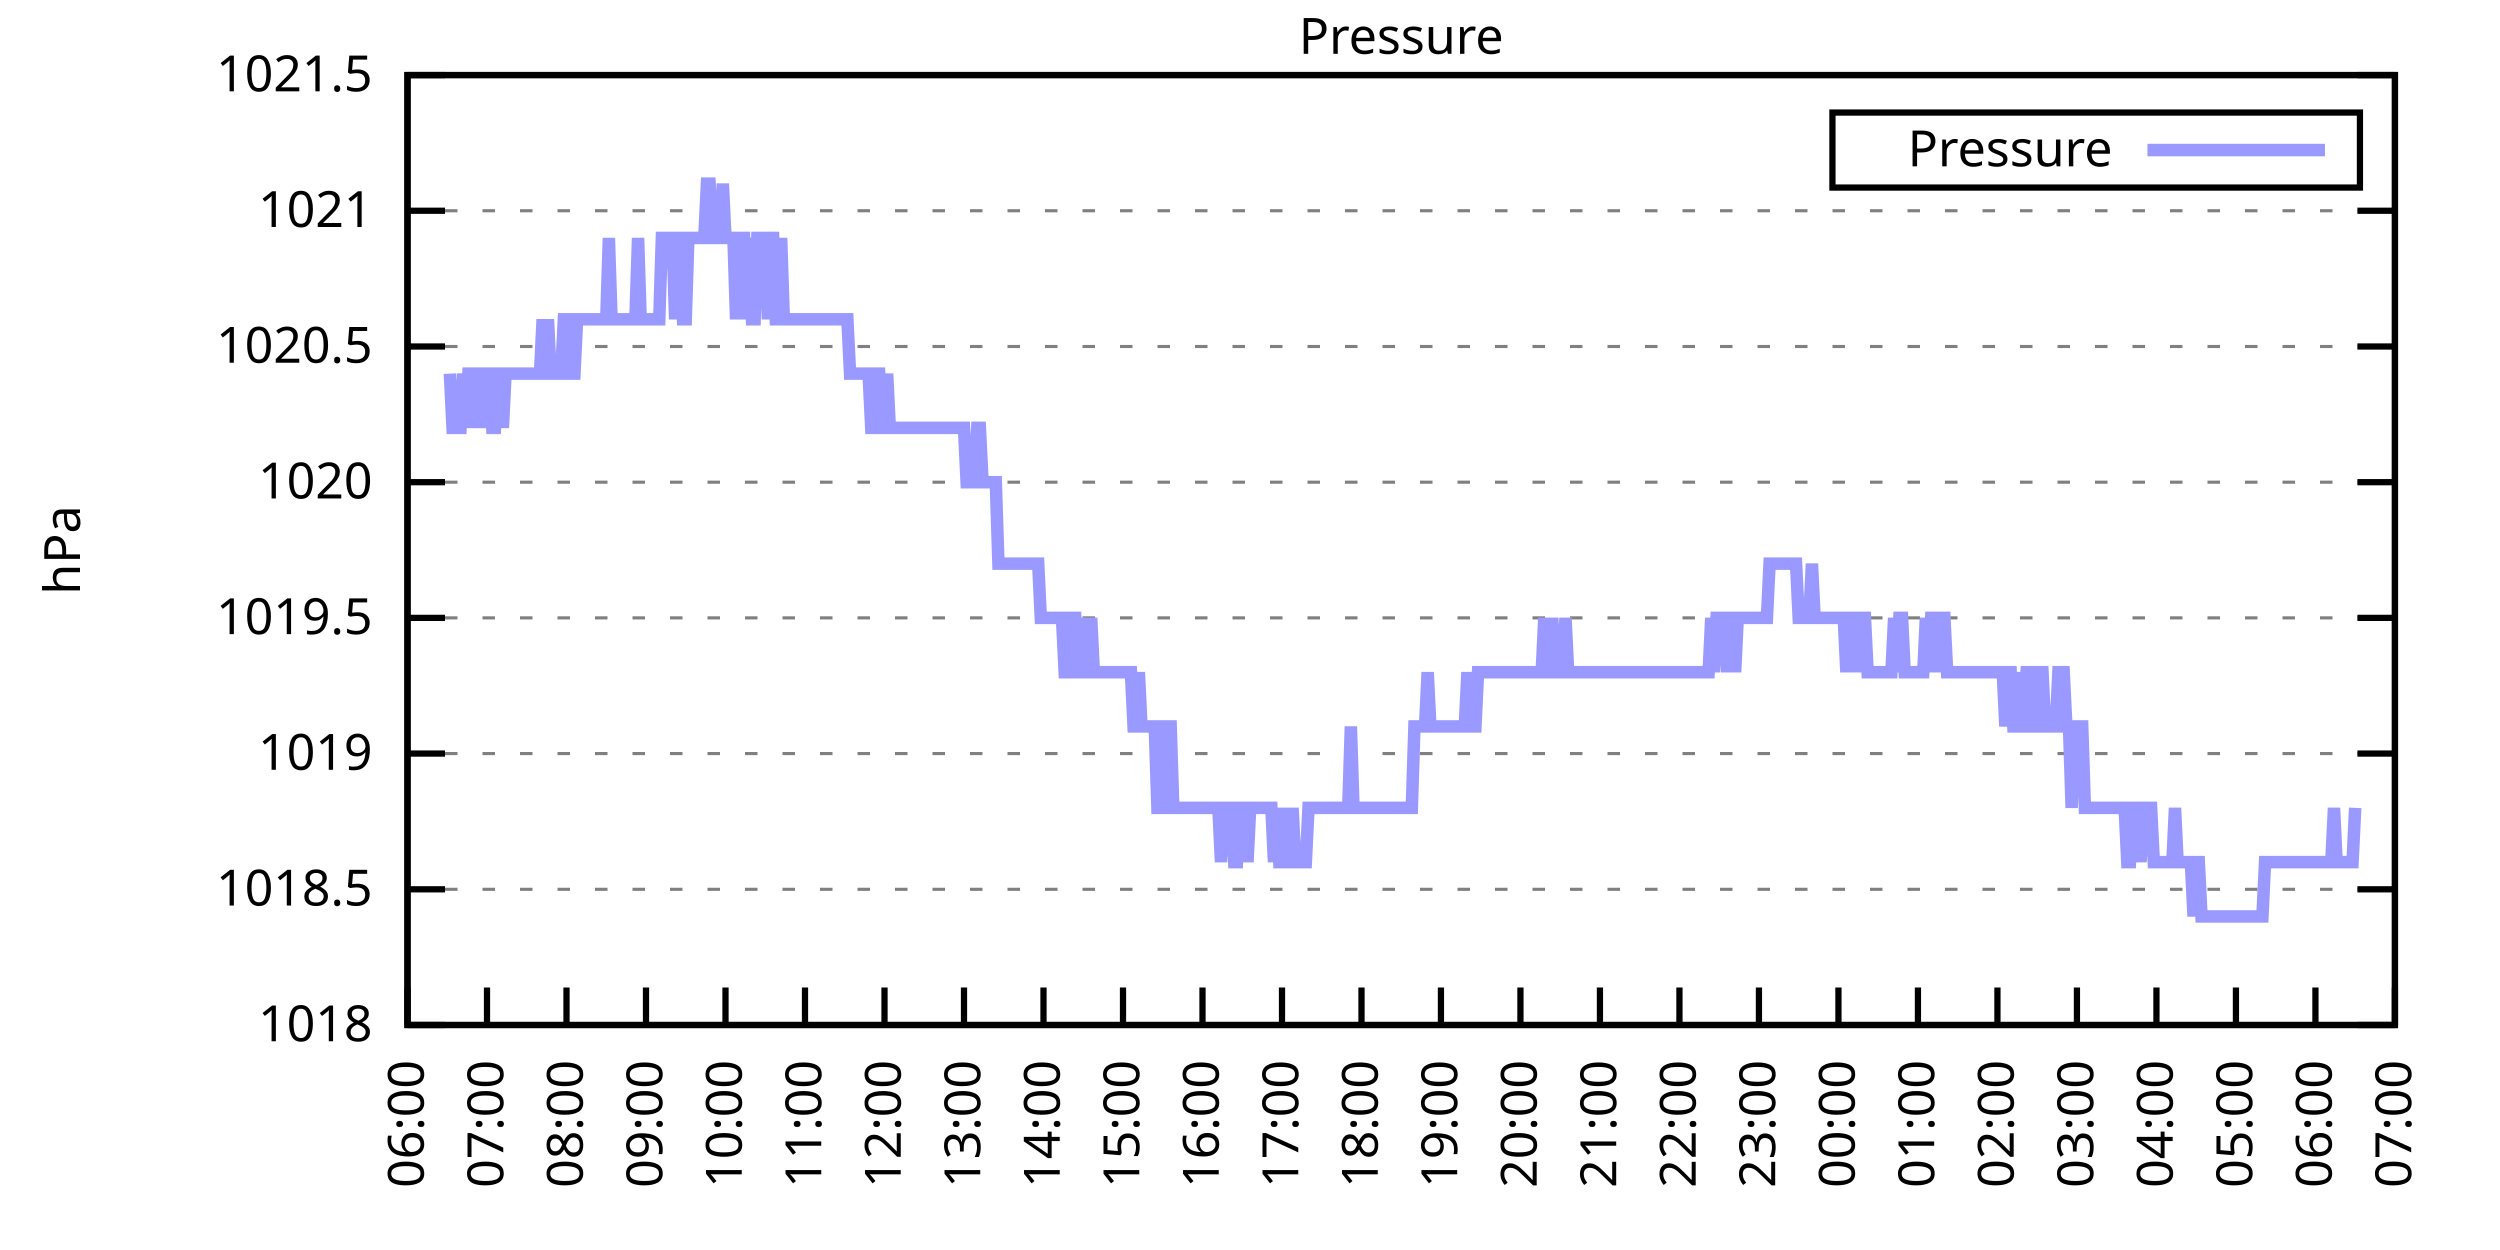
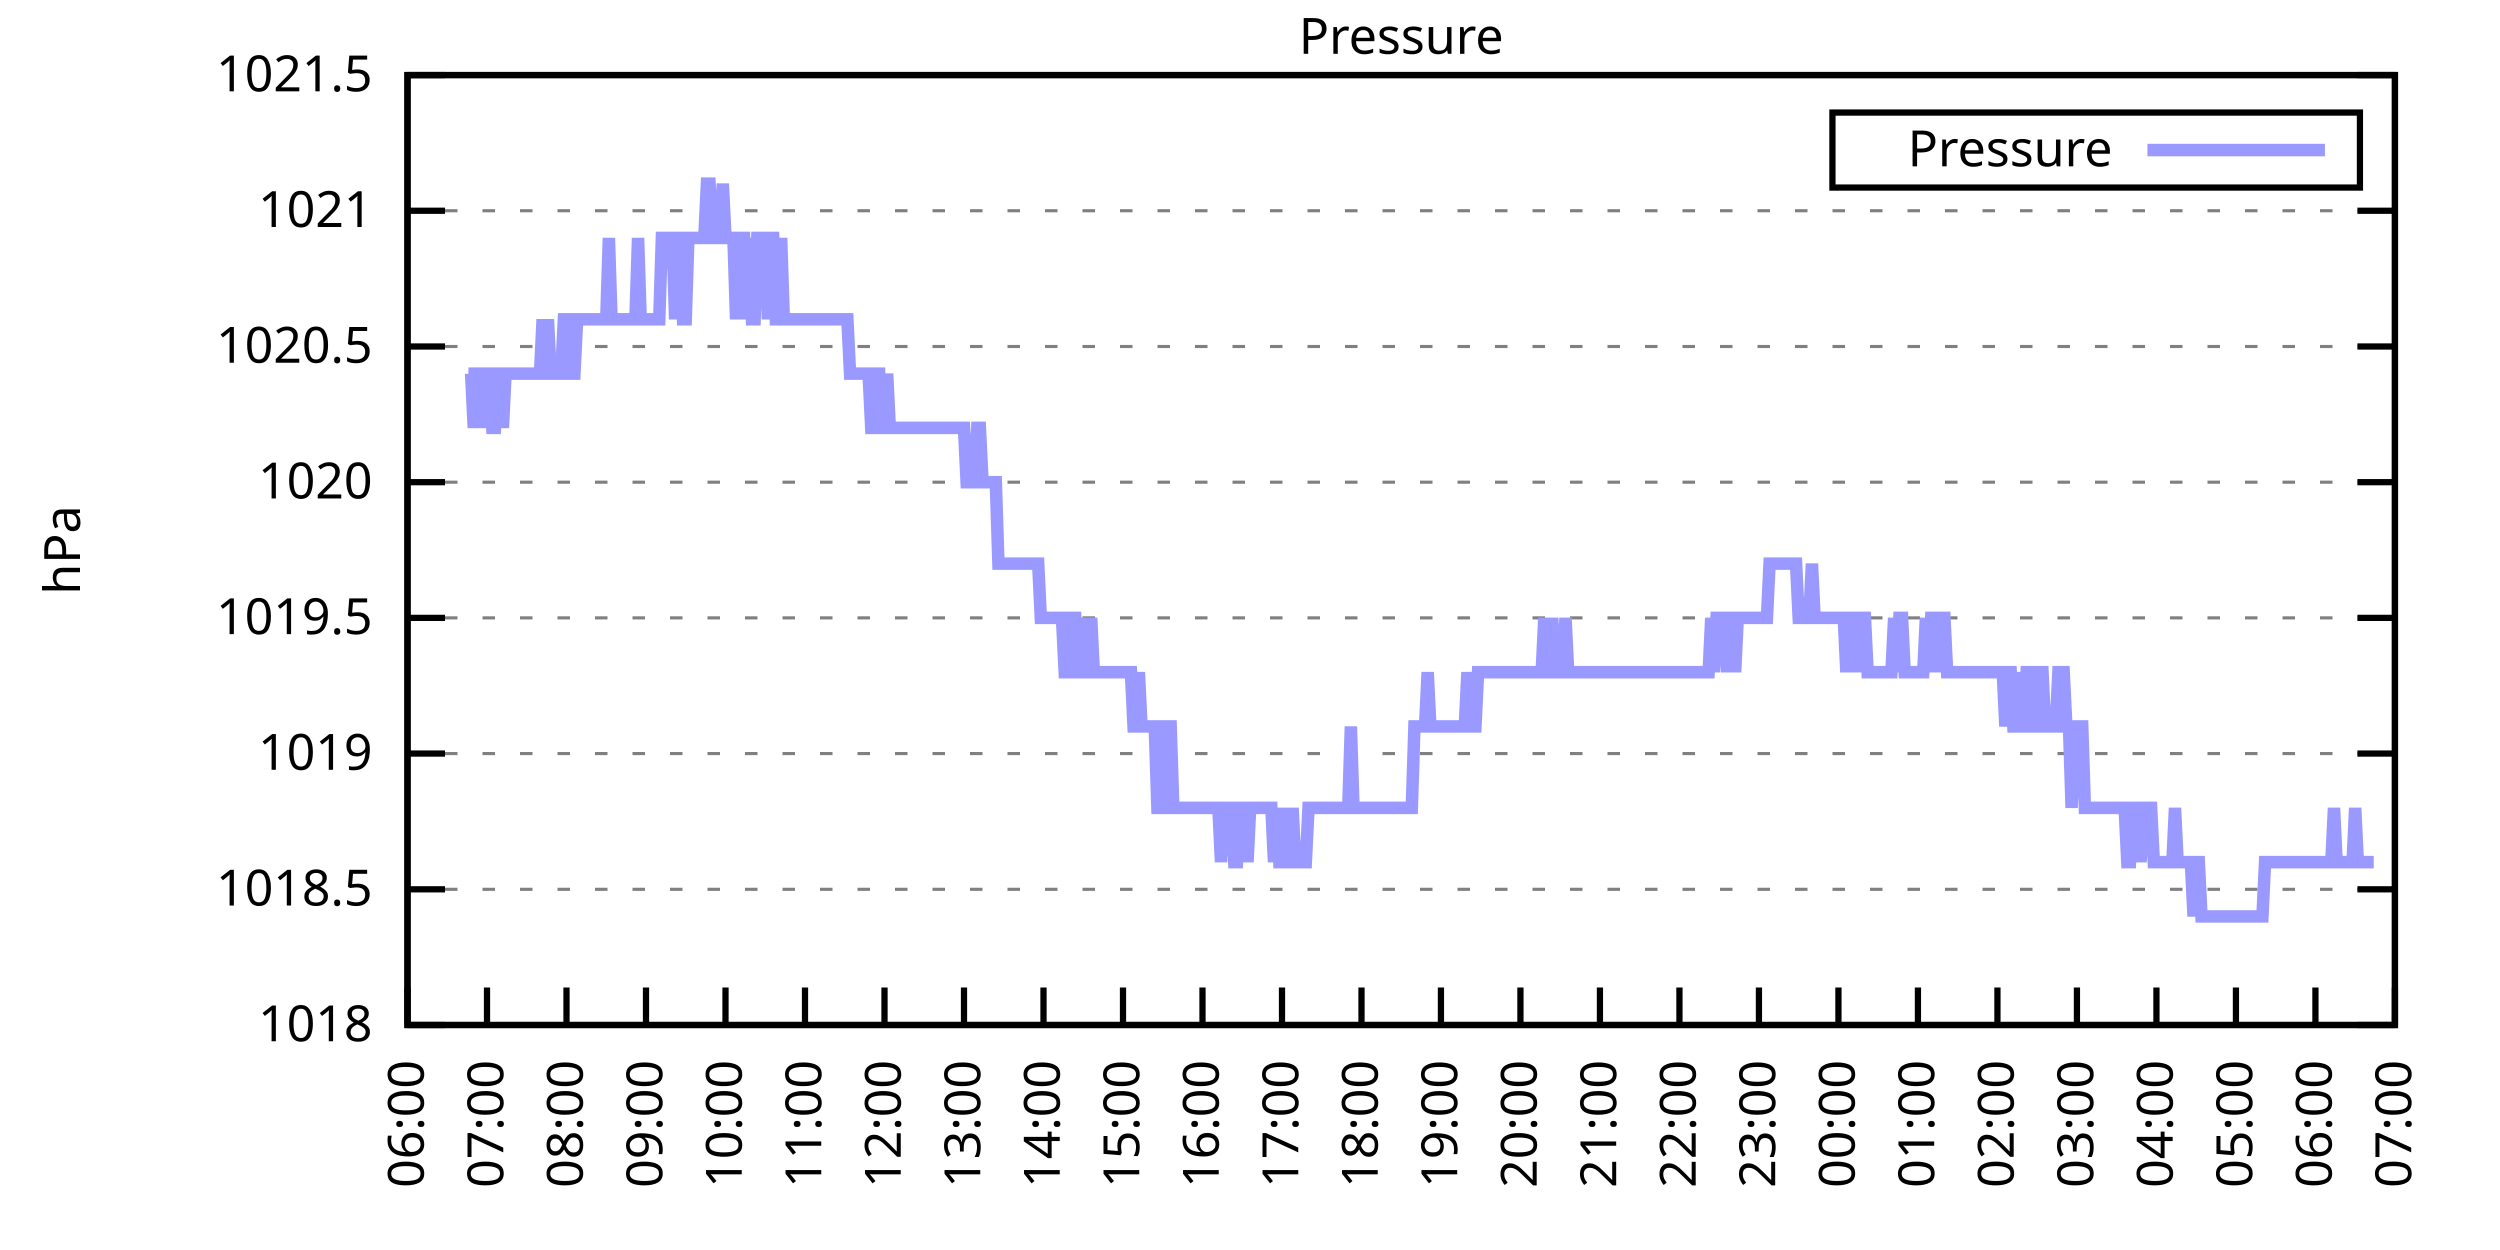
<svg xmlns="http://www.w3.org/2000/svg" xmlns:xlink="http://www.w3.org/1999/xlink" width="400" height="200" viewBox="0 0 400 200">
  <g id="gnuplot_canvas">
    <rect x="0" y="0" width="400" height="200" fill="none" />
    <defs>
      <circle id="gpDot" r="0.5" stroke-width="0.5" stroke="currentColor" />
      <path id="gpPt0" stroke-width="0.333" stroke="currentColor" d="M-1,0 h2 M0,-1 v2" />
      <path id="gpPt1" stroke-width="0.333" stroke="currentColor" d="M-1,-1 L1,1 M1,-1 L-1,1" />
      <path id="gpPt2" stroke-width="0.333" stroke="currentColor" d="M-1,0 L1,0 M0,-1 L0,1 M-1,-1 L1,1 M-1,1 L1,-1" />
      <rect id="gpPt3" stroke-width="0.333" stroke="currentColor" x="-1" y="-1" width="2" height="2" />
      <rect id="gpPt4" stroke-width="0.333" stroke="currentColor" fill="currentColor" x="-1" y="-1" width="2" height="2" />
      <circle id="gpPt5" stroke-width="0.333" stroke="currentColor" cx="0" cy="0" r="1" />
      <use xlink:href="#gpPt5" id="gpPt6" fill="currentColor" stroke="none" />
      <path id="gpPt7" stroke-width="0.333" stroke="currentColor" d="M0,-1.33 L-1.33,0.67 L1.33,0.67 z" />
      <use xlink:href="#gpPt7" id="gpPt8" fill="currentColor" stroke="none" />
      <use xlink:href="#gpPt7" id="gpPt9" stroke="currentColor" transform="rotate(180)" />
      <use xlink:href="#gpPt9" id="gpPt10" fill="currentColor" stroke="none" />
      <use xlink:href="#gpPt3" id="gpPt11" stroke="currentColor" transform="rotate(45)" />
      <use xlink:href="#gpPt11" id="gpPt12" fill="currentColor" stroke="none" />
      <path id="gpPt13" stroke-width="0.333" stroke="currentColor" d="M0,1.330 L1.265,0.411 L0.782,-1.067 L-0.782,-1.076 L-1.265,0.411 z" />
      <use xlink:href="#gpPt13" id="gpPt14" fill="currentColor" stroke="none" />
      <filter id="textbox" filterUnits="objectBoundingBox" x="0" y="0" height="1" width="1">
        <feFlood flood-color="white" flood-opacity="1" result="bgnd" />
        <feComposite in="SourceGraphic" in2="bgnd" operator="atop" />
      </filter>
      <filter id="greybox" filterUnits="objectBoundingBox" x="0" y="0" height="1" width="1">
        <feFlood flood-color="lightgrey" flood-opacity="1" result="grey" />
        <feComposite in="SourceGraphic" in2="grey" operator="atop" />
      </filter>
    </defs>
    <g fill="none" color="white" stroke="currentColor" stroke-width="1.00" stroke-linecap="butt" stroke-linejoin="miter">
</g>
    <g fill="none" color="black" stroke="currentColor" stroke-width="1.00" stroke-linecap="butt" stroke-linejoin="miter">
      <g stroke="none" shape-rendering="crispEdges">
        <polygon fill="rgb(255, 255, 255)" points="65.20,164.00 383.18,164.00 383.18,12.02 65.20,12.02 " />
      </g>
    </g>
    <g fill="none" color="black" stroke="currentColor" stroke-width="1.00" stroke-linecap="butt" stroke-linejoin="miter">
</g>
    <g fill="none" color="black" stroke="black" stroke-width="0.50" stroke-linecap="butt" stroke-linejoin="miter">
</g>
    <g fill="none" color="gray" stroke="currentColor" stroke-width="0.50" stroke-linecap="butt" stroke-linejoin="miter">
      <path stroke="gray" stroke-dasharray="2,4" class="gridline" d="M65.20,164.00 L383.19,164.00  " />
    </g>
    <g fill="none" color="gray" stroke="gray" stroke-width="1.00" stroke-linecap="butt" stroke-linejoin="miter">
</g>
    <g fill="none" color="black" stroke="currentColor" stroke-width="1.00" stroke-linecap="butt" stroke-linejoin="miter">
      <path stroke="black" d="M65.20,164.00 L71.20,164.00 M383.19,164.00 L377.19,164.00  " />
      <g transform="translate(59.60,166.60)" stroke="none" fill="black" font-family="Sans" font-size="8.00" text-anchor="end">
        <text>
          <tspan font-family="Sans"> 1018</tspan>
        </text>
      </g>
    </g>
    <g fill="none" color="black" stroke="currentColor" stroke-width="1.00" stroke-linecap="butt" stroke-linejoin="miter">
</g>
    <g fill="none" color="black" stroke="black" stroke-width="0.50" stroke-linecap="butt" stroke-linejoin="miter">
</g>
    <g fill="none" color="gray" stroke="currentColor" stroke-width="0.50" stroke-linecap="butt" stroke-linejoin="miter">
      <path stroke="gray" stroke-dasharray="2,4" class="gridline" d="M65.20,142.29 L383.19,142.29  " />
    </g>
    <g fill="none" color="gray" stroke="gray" stroke-width="1.00" stroke-linecap="butt" stroke-linejoin="miter">
</g>
    <g fill="none" color="black" stroke="currentColor" stroke-width="1.00" stroke-linecap="butt" stroke-linejoin="miter">
      <path stroke="black" d="M65.20,142.29 L71.20,142.29 M383.19,142.29 L377.19,142.29  " />
      <g transform="translate(59.60,144.89)" stroke="none" fill="black" font-family="Sans" font-size="8.00" text-anchor="end">
        <text>
          <tspan font-family="Sans"> 1018.5</tspan>
        </text>
      </g>
    </g>
    <g fill="none" color="black" stroke="currentColor" stroke-width="1.00" stroke-linecap="butt" stroke-linejoin="miter">
</g>
    <g fill="none" color="black" stroke="black" stroke-width="0.50" stroke-linecap="butt" stroke-linejoin="miter">
</g>
    <g fill="none" color="gray" stroke="currentColor" stroke-width="0.50" stroke-linecap="butt" stroke-linejoin="miter">
      <path stroke="gray" stroke-dasharray="2,4" class="gridline" d="M65.20,120.57 L383.19,120.57  " />
    </g>
    <g fill="none" color="gray" stroke="gray" stroke-width="1.00" stroke-linecap="butt" stroke-linejoin="miter">
</g>
    <g fill="none" color="black" stroke="currentColor" stroke-width="1.00" stroke-linecap="butt" stroke-linejoin="miter">
      <path stroke="black" d="M65.20,120.57 L71.20,120.57 M383.19,120.57 L377.19,120.57  " />
      <g transform="translate(59.60,123.17)" stroke="none" fill="black" font-family="Sans" font-size="8.00" text-anchor="end">
        <text>
          <tspan font-family="Sans"> 1019</tspan>
        </text>
      </g>
    </g>
    <g fill="none" color="black" stroke="currentColor" stroke-width="1.00" stroke-linecap="butt" stroke-linejoin="miter">
</g>
    <g fill="none" color="black" stroke="black" stroke-width="0.50" stroke-linecap="butt" stroke-linejoin="miter">
</g>
    <g fill="none" color="gray" stroke="currentColor" stroke-width="0.50" stroke-linecap="butt" stroke-linejoin="miter">
      <path stroke="gray" stroke-dasharray="2,4" class="gridline" d="M65.20,98.86 L383.19,98.86  " />
    </g>
    <g fill="none" color="gray" stroke="gray" stroke-width="1.00" stroke-linecap="butt" stroke-linejoin="miter">
</g>
    <g fill="none" color="black" stroke="currentColor" stroke-width="1.00" stroke-linecap="butt" stroke-linejoin="miter">
      <path stroke="black" d="M65.20,98.86 L71.20,98.86 M383.19,98.86 L377.19,98.86  " />
      <g transform="translate(59.60,101.46)" stroke="none" fill="black" font-family="Sans" font-size="8.00" text-anchor="end">
        <text>
          <tspan font-family="Sans"> 1019.5</tspan>
        </text>
      </g>
    </g>
    <g fill="none" color="black" stroke="currentColor" stroke-width="1.00" stroke-linecap="butt" stroke-linejoin="miter">
</g>
    <g fill="none" color="black" stroke="black" stroke-width="0.50" stroke-linecap="butt" stroke-linejoin="miter">
</g>
    <g fill="none" color="gray" stroke="currentColor" stroke-width="0.50" stroke-linecap="butt" stroke-linejoin="miter">
      <path stroke="gray" stroke-dasharray="2,4" class="gridline" d="M65.20,77.15 L383.19,77.15  " />
    </g>
    <g fill="none" color="gray" stroke="gray" stroke-width="1.00" stroke-linecap="butt" stroke-linejoin="miter">
</g>
    <g fill="none" color="black" stroke="currentColor" stroke-width="1.00" stroke-linecap="butt" stroke-linejoin="miter">
      <path stroke="black" d="M65.20,77.15 L71.20,77.15 M383.19,77.15 L377.19,77.15  " />
      <g transform="translate(59.60,79.75)" stroke="none" fill="black" font-family="Sans" font-size="8.00" text-anchor="end">
        <text>
          <tspan font-family="Sans"> 1020</tspan>
        </text>
      </g>
    </g>
    <g fill="none" color="black" stroke="currentColor" stroke-width="1.00" stroke-linecap="butt" stroke-linejoin="miter">
</g>
    <g fill="none" color="black" stroke="black" stroke-width="0.50" stroke-linecap="butt" stroke-linejoin="miter">
</g>
    <g fill="none" color="gray" stroke="currentColor" stroke-width="0.50" stroke-linecap="butt" stroke-linejoin="miter">
      <path stroke="gray" stroke-dasharray="2,4" class="gridline" d="M65.20,55.44 L383.19,55.44  " />
    </g>
    <g fill="none" color="gray" stroke="gray" stroke-width="1.00" stroke-linecap="butt" stroke-linejoin="miter">
</g>
    <g fill="none" color="black" stroke="currentColor" stroke-width="1.00" stroke-linecap="butt" stroke-linejoin="miter">
      <path stroke="black" d="M65.20,55.44 L71.20,55.44 M383.19,55.44 L377.19,55.44  " />
      <g transform="translate(59.60,58.04)" stroke="none" fill="black" font-family="Sans" font-size="8.00" text-anchor="end">
        <text>
          <tspan font-family="Sans"> 1020.5</tspan>
        </text>
      </g>
    </g>
    <g fill="none" color="black" stroke="currentColor" stroke-width="1.00" stroke-linecap="butt" stroke-linejoin="miter">
</g>
    <g fill="none" color="black" stroke="black" stroke-width="0.50" stroke-linecap="butt" stroke-linejoin="miter">
</g>
    <g fill="none" color="gray" stroke="currentColor" stroke-width="0.50" stroke-linecap="butt" stroke-linejoin="miter">
      <path stroke="gray" stroke-dasharray="2,4" class="gridline" d="M65.20,33.72 L383.19,33.72  " />
    </g>
    <g fill="none" color="gray" stroke="gray" stroke-width="1.00" stroke-linecap="butt" stroke-linejoin="miter">
</g>
    <g fill="none" color="black" stroke="currentColor" stroke-width="1.00" stroke-linecap="butt" stroke-linejoin="miter">
      <path stroke="black" d="M65.20,33.72 L71.20,33.72 M383.19,33.72 L377.19,33.72  " />
      <g transform="translate(59.60,36.32)" stroke="none" fill="black" font-family="Sans" font-size="8.00" text-anchor="end">
        <text>
          <tspan font-family="Sans"> 1021</tspan>
        </text>
      </g>
    </g>
    <g fill="none" color="black" stroke="currentColor" stroke-width="1.00" stroke-linecap="butt" stroke-linejoin="miter">
</g>
    <g fill="none" color="black" stroke="black" stroke-width="0.50" stroke-linecap="butt" stroke-linejoin="miter">
</g>
    <g fill="none" color="gray" stroke="currentColor" stroke-width="0.50" stroke-linecap="butt" stroke-linejoin="miter">
      <path stroke="gray" stroke-dasharray="2,4" class="gridline" d="M65.20,12.01 L383.19,12.01  " />
    </g>
    <g fill="none" color="gray" stroke="gray" stroke-width="1.00" stroke-linecap="butt" stroke-linejoin="miter">
</g>
    <g fill="none" color="black" stroke="currentColor" stroke-width="1.00" stroke-linecap="butt" stroke-linejoin="miter">
      <path stroke="black" d="M65.20,12.01 L71.20,12.01 M383.19,12.01 L377.19,12.01  " />
      <g transform="translate(59.60,14.61)" stroke="none" fill="black" font-family="Sans" font-size="8.00" text-anchor="end">
        <text>
          <tspan font-family="Sans"> 1021.5</tspan>
        </text>
      </g>
    </g>
    <g fill="none" color="black" stroke="currentColor" stroke-width="1.00" stroke-linecap="butt" stroke-linejoin="miter">
      <path stroke="black" d="M65.20,164.00 L65.20,158.00  " />
      <g transform="translate(67.80,169.60) rotate(270.00)" stroke="none" fill="black" font-family="Sans" font-size="8.00" text-anchor="end">
        <text>
          <tspan font-family="Sans">06:00</tspan>
        </text>
      </g>
    </g>
    <g fill="none" color="black" stroke="currentColor" stroke-width="1.00" stroke-linecap="butt" stroke-linejoin="miter">
      <path stroke="black" d="M77.92,164.00 L77.92,158.00  " />
      <g transform="translate(80.52,169.60) rotate(270.00)" stroke="none" fill="black" font-family="Sans" font-size="8.00" text-anchor="end">
        <text>
          <tspan font-family="Sans">07:00</tspan>
        </text>
      </g>
    </g>
    <g fill="none" color="black" stroke="currentColor" stroke-width="1.00" stroke-linecap="butt" stroke-linejoin="miter">
      <path stroke="black" d="M90.64,164.00 L90.64,158.00  " />
      <g transform="translate(93.24,169.60) rotate(270.00)" stroke="none" fill="black" font-family="Sans" font-size="8.00" text-anchor="end">
        <text>
          <tspan font-family="Sans">08:00</tspan>
        </text>
      </g>
    </g>
    <g fill="none" color="black" stroke="currentColor" stroke-width="1.00" stroke-linecap="butt" stroke-linejoin="miter">
      <path stroke="black" d="M103.36,164.00 L103.36,158.00  " />
      <g transform="translate(105.96,169.60) rotate(270.00)" stroke="none" fill="black" font-family="Sans" font-size="8.00" text-anchor="end">
        <text>
          <tspan font-family="Sans">09:00</tspan>
        </text>
      </g>
    </g>
    <g fill="none" color="black" stroke="currentColor" stroke-width="1.00" stroke-linecap="butt" stroke-linejoin="miter">
      <path stroke="black" d="M116.08,164.00 L116.08,158.00  " />
      <g transform="translate(118.68,169.60) rotate(270.00)" stroke="none" fill="black" font-family="Sans" font-size="8.00" text-anchor="end">
        <text>
          <tspan font-family="Sans">10:00</tspan>
        </text>
      </g>
    </g>
    <g fill="none" color="black" stroke="currentColor" stroke-width="1.00" stroke-linecap="butt" stroke-linejoin="miter">
      <path stroke="black" d="M128.80,164.00 L128.80,158.00  " />
      <g transform="translate(131.40,169.60) rotate(270.00)" stroke="none" fill="black" font-family="Sans" font-size="8.00" text-anchor="end">
        <text>
          <tspan font-family="Sans">11:00</tspan>
        </text>
      </g>
    </g>
    <g fill="none" color="black" stroke="currentColor" stroke-width="1.00" stroke-linecap="butt" stroke-linejoin="miter">
      <path stroke="black" d="M141.52,164.00 L141.52,158.00  " />
      <g transform="translate(144.12,169.60) rotate(270.00)" stroke="none" fill="black" font-family="Sans" font-size="8.00" text-anchor="end">
        <text>
          <tspan font-family="Sans">12:00</tspan>
        </text>
      </g>
    </g>
    <g fill="none" color="black" stroke="currentColor" stroke-width="1.00" stroke-linecap="butt" stroke-linejoin="miter">
      <path stroke="black" d="M154.24,164.00 L154.24,158.00  " />
      <g transform="translate(156.84,169.60) rotate(270.00)" stroke="none" fill="black" font-family="Sans" font-size="8.00" text-anchor="end">
        <text>
          <tspan font-family="Sans">13:00</tspan>
        </text>
      </g>
    </g>
    <g fill="none" color="black" stroke="currentColor" stroke-width="1.00" stroke-linecap="butt" stroke-linejoin="miter">
      <path stroke="black" d="M166.96,164.00 L166.96,158.00  " />
      <g transform="translate(169.56,169.60) rotate(270.00)" stroke="none" fill="black" font-family="Sans" font-size="8.00" text-anchor="end">
        <text>
          <tspan font-family="Sans">14:00</tspan>
        </text>
      </g>
    </g>
    <g fill="none" color="black" stroke="currentColor" stroke-width="1.00" stroke-linecap="butt" stroke-linejoin="miter">
      <path stroke="black" d="M179.68,164.00 L179.68,158.00  " />
      <g transform="translate(182.28,169.60) rotate(270.00)" stroke="none" fill="black" font-family="Sans" font-size="8.00" text-anchor="end">
        <text>
          <tspan font-family="Sans">15:00</tspan>
        </text>
      </g>
    </g>
    <g fill="none" color="black" stroke="currentColor" stroke-width="1.00" stroke-linecap="butt" stroke-linejoin="miter">
      <path stroke="black" d="M192.40,164.00 L192.40,158.00  " />
      <g transform="translate(195.00,169.60) rotate(270.00)" stroke="none" fill="black" font-family="Sans" font-size="8.00" text-anchor="end">
        <text>
          <tspan font-family="Sans">16:00</tspan>
        </text>
      </g>
    </g>
    <g fill="none" color="black" stroke="currentColor" stroke-width="1.00" stroke-linecap="butt" stroke-linejoin="miter">
      <path stroke="black" d="M205.12,164.00 L205.12,158.00  " />
      <g transform="translate(207.72,169.60) rotate(270.00)" stroke="none" fill="black" font-family="Sans" font-size="8.00" text-anchor="end">
        <text>
          <tspan font-family="Sans">17:00</tspan>
        </text>
      </g>
    </g>
    <g fill="none" color="black" stroke="currentColor" stroke-width="1.00" stroke-linecap="butt" stroke-linejoin="miter">
      <path stroke="black" d="M217.84,164.00 L217.84,158.00  " />
      <g transform="translate(220.44,169.60) rotate(270.00)" stroke="none" fill="black" font-family="Sans" font-size="8.00" text-anchor="end">
        <text>
          <tspan font-family="Sans">18:00</tspan>
        </text>
      </g>
    </g>
    <g fill="none" color="black" stroke="currentColor" stroke-width="1.00" stroke-linecap="butt" stroke-linejoin="miter">
      <path stroke="black" d="M230.55,164.00 L230.55,158.00  " />
      <g transform="translate(233.15,169.60) rotate(270.00)" stroke="none" fill="black" font-family="Sans" font-size="8.00" text-anchor="end">
        <text>
          <tspan font-family="Sans">19:00</tspan>
        </text>
      </g>
    </g>
    <g fill="none" color="black" stroke="currentColor" stroke-width="1.00" stroke-linecap="butt" stroke-linejoin="miter">
      <path stroke="black" d="M243.27,164.00 L243.27,158.00  " />
      <g transform="translate(245.87,169.60) rotate(270.00)" stroke="none" fill="black" font-family="Sans" font-size="8.00" text-anchor="end">
        <text>
          <tspan font-family="Sans">20:00</tspan>
        </text>
      </g>
    </g>
    <g fill="none" color="black" stroke="currentColor" stroke-width="1.00" stroke-linecap="butt" stroke-linejoin="miter">
      <path stroke="black" d="M255.99,164.00 L255.99,158.00  " />
      <g transform="translate(258.59,169.60) rotate(270.00)" stroke="none" fill="black" font-family="Sans" font-size="8.00" text-anchor="end">
        <text>
          <tspan font-family="Sans">21:00</tspan>
        </text>
      </g>
    </g>
    <g fill="none" color="black" stroke="currentColor" stroke-width="1.00" stroke-linecap="butt" stroke-linejoin="miter">
      <path stroke="black" d="M268.71,164.00 L268.71,158.00  " />
      <g transform="translate(271.31,169.60) rotate(270.00)" stroke="none" fill="black" font-family="Sans" font-size="8.00" text-anchor="end">
        <text>
          <tspan font-family="Sans">22:00</tspan>
        </text>
      </g>
    </g>
    <g fill="none" color="black" stroke="currentColor" stroke-width="1.00" stroke-linecap="butt" stroke-linejoin="miter">
      <path stroke="black" d="M281.43,164.00 L281.43,158.00  " />
      <g transform="translate(284.03,169.60) rotate(270.00)" stroke="none" fill="black" font-family="Sans" font-size="8.00" text-anchor="end">
        <text>
          <tspan font-family="Sans">23:00</tspan>
        </text>
      </g>
    </g>
    <g fill="none" color="black" stroke="currentColor" stroke-width="1.00" stroke-linecap="butt" stroke-linejoin="miter">
      <path stroke="black" d="M294.15,164.00 L294.15,158.00  " />
      <g transform="translate(296.75,169.60) rotate(270.00)" stroke="none" fill="black" font-family="Sans" font-size="8.00" text-anchor="end">
        <text>
          <tspan font-family="Sans">00:00</tspan>
        </text>
      </g>
    </g>
    <g fill="none" color="black" stroke="currentColor" stroke-width="1.00" stroke-linecap="butt" stroke-linejoin="miter">
      <path stroke="black" d="M306.87,164.00 L306.87,158.00  " />
      <g transform="translate(309.47,169.60) rotate(270.00)" stroke="none" fill="black" font-family="Sans" font-size="8.00" text-anchor="end">
        <text>
          <tspan font-family="Sans">01:00</tspan>
        </text>
      </g>
    </g>
    <g fill="none" color="black" stroke="currentColor" stroke-width="1.00" stroke-linecap="butt" stroke-linejoin="miter">
      <path stroke="black" d="M319.59,164.00 L319.59,158.00  " />
      <g transform="translate(322.19,169.60) rotate(270.00)" stroke="none" fill="black" font-family="Sans" font-size="8.00" text-anchor="end">
        <text>
          <tspan font-family="Sans">02:00</tspan>
        </text>
      </g>
    </g>
    <g fill="none" color="black" stroke="currentColor" stroke-width="1.00" stroke-linecap="butt" stroke-linejoin="miter">
      <path stroke="black" d="M332.31,164.00 L332.31,158.00  " />
      <g transform="translate(334.91,169.60) rotate(270.00)" stroke="none" fill="black" font-family="Sans" font-size="8.00" text-anchor="end">
        <text>
          <tspan font-family="Sans">03:00</tspan>
        </text>
      </g>
    </g>
    <g fill="none" color="black" stroke="currentColor" stroke-width="1.00" stroke-linecap="butt" stroke-linejoin="miter">
      <path stroke="black" d="M345.03,164.00 L345.03,158.00  " />
      <g transform="translate(347.63,169.60) rotate(270.00)" stroke="none" fill="black" font-family="Sans" font-size="8.00" text-anchor="end">
        <text>
          <tspan font-family="Sans">04:00</tspan>
        </text>
      </g>
    </g>
    <g fill="none" color="black" stroke="currentColor" stroke-width="1.00" stroke-linecap="butt" stroke-linejoin="miter">
      <path stroke="black" d="M357.75,164.00 L357.75,158.00  " />
      <g transform="translate(360.35,169.60) rotate(270.00)" stroke="none" fill="black" font-family="Sans" font-size="8.00" text-anchor="end">
        <text>
          <tspan font-family="Sans">05:00</tspan>
        </text>
      </g>
    </g>
    <g fill="none" color="black" stroke="currentColor" stroke-width="1.00" stroke-linecap="butt" stroke-linejoin="miter">
      <path stroke="black" d="M370.47,164.00 L370.47,158.00  " />
      <g transform="translate(373.07,169.60) rotate(270.00)" stroke="none" fill="black" font-family="Sans" font-size="8.00" text-anchor="end">
        <text>
          <tspan font-family="Sans">06:00</tspan>
        </text>
      </g>
    </g>
    <g fill="none" color="black" stroke="currentColor" stroke-width="1.00" stroke-linecap="butt" stroke-linejoin="miter">
      <path stroke="black" d="M383.19,164.00 L383.19,158.00  " />
      <g transform="translate(385.79,169.60) rotate(270.00)" stroke="none" fill="black" font-family="Sans" font-size="8.00" text-anchor="end">
        <text>
          <tspan font-family="Sans">07:00</tspan>
        </text>
      </g>
    </g>
    <g fill="none" color="black" stroke="currentColor" stroke-width="1.00" stroke-linecap="butt" stroke-linejoin="miter">
</g>
    <g fill="none" color="black" stroke="currentColor" stroke-width="1.00" stroke-linecap="butt" stroke-linejoin="miter">
      <path stroke="black" d="M65.20,12.01 L65.20,164.00 L383.19,164.00 L383.19,12.01 L65.20,12.01 Z  " />
    </g>
    <g fill="none" color="black" stroke="currentColor" stroke-width="1.00" stroke-linecap="butt" stroke-linejoin="miter">
</g>
    <g fill="none" color="black" stroke="currentColor" stroke-width="1.00" stroke-linecap="butt" stroke-linejoin="miter">
      <path stroke="black" d="M293.19,30.01 L293.19,18.01 L377.59,18.01 L377.59,30.01 L293.19,30.01 Z  " />
    </g>
    <g id="Pressure_plot_1">
      <g fill="none" color="white" stroke="black" stroke-width="2.00" stroke-linecap="butt" stroke-linejoin="miter">
</g>
      <g fill="none" color="black" stroke="currentColor" stroke-width="2.00" stroke-linecap="butt" stroke-linejoin="miter">
        <g transform="translate(337.99,26.61)" stroke="none" fill="black" font-family="Sans" font-size="8.00" text-anchor="end">
          <text>
            <tspan font-family="Sans">Pressure</tspan>
          </text>
        </g>
      </g>
      <g fill="none" color="black" stroke="currentColor" stroke-width="2.00" stroke-linecap="butt" stroke-linejoin="miter">
-         <path stroke="rgb(153, 153, 255)" d="M343.59,24.01 L371.99,24.01 M71.98,59.78 L72.41,68.46 L72.83,68.46 L73.26,68.46 L73.68,68.46 L74.10,59.78   L74.53,68.46 L74.95,59.78 L75.38,59.78 L75.80,68.46 L76.22,59.78 L76.65,59.78 L77.07,59.78 L77.50,68.46   L77.92,59.78 L78.34,59.78 L78.77,68.46 L79.19,68.46 L79.62,59.78 L80.04,59.78 L80.46,68.46 L80.89,59.78   L81.31,59.78 L81.74,59.78 L82.16,59.78 L82.58,59.78 L83.01,59.78 L83.43,59.78 L83.86,59.78 L84.28,59.78   L84.70,59.78 L85.13,59.78 L85.55,59.78 L85.98,59.78 L86.40,59.78 L86.82,51.09 L87.25,59.78 L87.67,51.09   L88.10,59.78 L88.52,59.78 L88.94,59.78 L89.37,59.78 L89.79,59.78 L90.22,51.09 L90.64,51.09 L91.06,51.09   L91.49,59.78 L91.91,59.78 L92.34,51.09 L92.76,51.09 L93.18,51.09 L93.61,51.09 L94.03,51.09 L94.46,51.09   L94.88,51.09 L95.30,51.09 L95.73,51.09 L96.15,51.09 L96.58,51.09 L97.00,51.09 L97.42,38.07 L97.85,51.09   L98.27,51.09 L98.69,51.09 L99.12,51.09 L99.54,51.09 L99.97,51.09 L100.39,51.09 L100.81,51.09 L101.24,51.09   L101.66,51.09 L102.09,38.07 L102.51,51.09 L102.93,51.09 L103.36,51.09 L103.78,51.09 L104.21,51.09 L104.63,51.09   L105.05,51.09 L105.48,51.09 L105.90,38.07 L106.33,38.07 L106.75,38.07 L107.17,38.07 L107.60,38.07 L108.02,51.09   L108.45,38.07 L108.87,38.07 L109.29,51.09 L109.72,51.09 L110.14,38.07 L110.57,38.07 L110.99,38.07 L111.41,38.07   L111.84,38.07 L112.26,38.07 L112.69,38.07 L113.11,29.38 L113.53,29.38 L113.96,38.07 L114.38,38.07 L114.81,38.07   L115.23,38.07 L115.65,29.38 L116.08,38.07 L116.50,38.07 L116.93,38.07 L117.35,38.07 L117.77,51.09 L118.20,38.07   L118.62,38.07 L119.05,38.07 L119.47,51.09 L119.89,38.07 L120.32,51.09 L120.74,51.09 L121.17,38.07 L121.59,38.07   L122.01,38.07 L122.44,38.07 L122.86,51.09 L123.29,38.07 L123.71,38.07 L124.13,51.09 L124.56,51.09 L124.98,38.07   L125.41,51.09 L125.83,51.09 L126.25,51.09 L126.68,51.09 L127.10,51.09 L127.53,51.09 L127.95,51.09 L128.37,51.09   L128.80,51.09 L129.22,51.09 L129.65,51.09 L130.07,51.09 L130.49,51.09 L130.92,51.09 L131.34,51.09 L131.77,51.09   L132.19,51.09 L132.61,51.09 L133.04,51.09 L133.46,51.09 L133.89,51.09 L134.31,51.09 L134.73,51.09 L135.16,51.09   L135.58,51.09 L136.01,59.78 L136.43,59.78 L136.85,59.78 L137.28,59.78 L137.70,59.78 L138.13,59.78 L138.55,59.78   L138.97,59.78 L139.40,68.46 L139.82,68.46 L140.25,59.78 L140.67,59.78 L141.09,68.46 L141.52,68.46 L141.94,59.78   L142.37,68.46 L142.79,68.46 L143.21,68.46 L143.64,68.46 L144.06,68.46 L144.49,68.46 L144.91,68.46 L145.33,68.46   L145.76,68.46 L146.18,68.46 L146.61,68.46 L147.03,68.46 L147.45,68.46 L147.88,68.46 L148.30,68.46 L148.73,68.46   L149.15,68.46 L149.57,68.46 L150.00,68.46 L150.42,68.46 L150.85,68.46 L151.27,68.46 L151.69,68.46 L152.12,68.46   L152.54,68.46 L152.97,68.46 L153.39,68.46 L153.81,68.46 L154.24,68.46 L154.66,77.15 L155.09,77.15 L155.51,77.15   L155.93,77.15 L156.36,68.46 L156.78,68.46 L157.21,77.15 L157.63,77.15 L158.05,77.15 L158.48,77.15 L158.90,77.15   L159.33,77.15 L159.75,90.18 L160.17,90.18 L160.60,90.18 L161.02,90.18 L161.44,90.18 L161.87,90.18 L162.29,90.18   L162.72,90.18 L163.14,90.18 L163.56,90.18 L163.99,90.18 L164.41,90.18 L164.84,90.18 L165.26,90.18 L165.68,90.18   L166.11,90.18 L166.53,98.86 L166.96,98.86 L167.38,98.86 L167.80,98.86 L168.23,98.86 L168.65,98.86 L169.08,98.86   L169.50,98.86 L169.92,98.86 L170.35,107.55 L170.77,107.55 L171.20,98.86 L171.62,98.86 L172.04,98.86 L172.47,107.55   L172.89,107.55 L173.32,107.55 L173.74,98.86 L174.16,107.55 L174.59,98.86 L175.01,107.55 L175.44,107.55 L175.86,107.55   L176.28,107.55 L176.71,107.55 L177.13,107.55 L177.56,107.55 L177.98,107.55 L178.40,107.55 L178.83,107.55 L179.25,107.55   L179.68,107.55 L180.10,107.55 L180.52,107.55 L180.95,107.55 L181.37,116.23 L181.80,116.23 L182.22,107.55 L182.64,116.23   L183.07,116.23 L183.49,116.23 L183.92,116.23 L184.34,116.23 L184.76,116.23 L185.19,129.26 L185.61,129.26 L186.04,129.26   L186.46,116.23 L186.88,116.23 L187.31,116.23 L187.73,129.26 L188.16,129.26 L188.58,129.26 L189.00,129.26 L189.43,129.26   L189.85,129.26 L190.28,129.26 L190.70,129.26 L191.12,129.26 L191.55,129.26 L191.97,129.26 L192.40,129.26 L192.82,129.26   L193.24,129.26 L193.67,129.26 L194.09,129.26 L194.52,129.26 L194.94,129.26 L195.36,137.94 L195.79,129.26 L196.21,129.26   L196.64,129.26 L197.06,129.26 L197.48,137.94 L197.91,137.94 L198.33,129.26 L198.76,129.26 L199.18,129.26 L199.60,137.94   L200.03,129.26 L200.45,129.26 L200.88,129.26 L201.30,129.26 L201.72,129.26 L202.15,129.26 L202.57,129.26 L203.00,129.26   L203.42,129.26 L203.84,137.94 L204.27,129.26 L204.69,137.94 L205.12,137.94 L205.54,129.26 L205.96,137.94 L206.39,137.94   L206.81,129.26 L207.24,137.94 L207.66,137.94 L208.08,137.94 L208.51,137.94 L208.93,137.94 L209.36,129.26 L209.78,129.26   L210.20,129.26 L210.63,129.26 L211.05,129.26 L211.48,129.26 L211.90,129.26 L212.32,129.26 L212.75,129.26 L213.17,129.26   L213.60,129.26 L214.02,129.26 L214.44,129.26 L214.87,129.26 L215.29,129.26 L215.72,129.26 L216.14,116.23 L216.56,129.26   L216.99,129.26 L217.41,129.26 L217.84,129.26 L218.26,129.26 L218.68,129.26 L219.11,129.26 L219.53,129.26 L219.96,129.26   L220.38,129.26 L220.80,129.26 L221.23,129.26 L221.65,129.26 L222.08,129.26 L222.50,129.26 L222.92,129.26 L223.35,129.26   L223.77,129.26 L224.20,129.26 L224.62,129.26 L225.04,129.26 L225.47,129.26 L225.89,129.26 L226.31,116.23 L226.74,116.23   L227.16,116.23 L227.59,116.23 L228.01,116.23 L228.43,107.55 L228.86,116.23 L229.28,116.23 L229.71,116.23 L230.13,116.23   L230.55,116.23 L230.98,116.23 L231.40,116.23 L231.83,116.23 L232.25,116.23 L232.67,116.23 L233.10,116.23 L233.52,116.23   L233.95,116.23 L234.37,116.23 L234.79,107.55 L235.22,116.23 L235.64,116.23 L236.07,116.23 L236.49,107.55 L236.91,107.55   L237.34,107.55 L237.76,107.55 L238.19,107.55 L238.61,107.55 L239.03,107.55 L239.46,107.55 L239.88,107.55 L240.31,107.55   L240.73,107.55 L241.15,107.55 L241.58,107.55 L242.00,107.55 L242.43,107.55 L242.85,107.55 L243.27,107.55 L243.70,107.55   L244.12,107.55 L244.55,107.55 L244.97,107.55 L245.39,107.55 L245.82,107.55 L246.24,107.55 L246.67,107.55 L247.09,98.86   L247.51,107.55 L247.94,107.55 L248.36,98.86 L248.79,107.55 L249.21,107.55 L249.63,107.55 L250.06,107.55 L250.48,98.86   L250.91,107.55 L251.33,107.55 L251.75,107.55 L252.18,107.55 L252.60,107.55 L253.03,107.55 L253.45,107.55 L253.87,107.55   L254.30,107.55 L254.72,107.55 L255.15,107.55 L255.57,107.55 L255.99,107.55 L256.42,107.55 L256.84,107.55 L257.27,107.55   L257.69,107.55 L258.11,107.55 L258.54,107.55 L258.96,107.55 L259.39,107.55 L259.81,107.55 L260.23,107.55 L260.66,107.55   L261.08,107.55 L261.51,107.55 L261.93,107.55 L262.35,107.55 L262.78,107.55 L263.20,107.55 L263.63,107.55 L264.05,107.55   L264.47,107.55 L264.90,107.55 L265.32,107.55 L265.75,107.55 L266.17,107.55 L266.59,107.55 L267.02,107.55 L267.44,107.55   L267.87,107.55 L268.29,107.55 L268.71,107.55 L269.14,107.55 L269.56,107.55 L269.99,107.55 L270.41,107.55 L270.83,107.55   L271.26,107.55 L271.68,107.55 L272.11,107.55 L272.53,107.55 L272.95,107.55 L273.38,107.55 L273.80,98.86 L274.23,107.55   L274.65,98.86 L275.07,98.86 L275.50,98.86 L275.92,98.86 L276.35,107.55 L276.77,98.86 L277.19,98.86 L277.62,107.55   L278.04,98.86 L278.47,98.86 L278.89,98.86 L279.31,98.86 L279.74,98.86 L280.16,98.86 L280.59,98.86 L281.01,98.86   L281.43,98.86 L281.86,98.86 L282.28,98.86 L282.71,98.86 L283.13,90.18 L283.55,90.18 L283.98,90.18 L284.40,90.18   L284.83,90.18 L285.25,90.18 L285.67,90.18 L286.10,90.18 L286.52,90.18 L286.95,90.18 L287.37,90.18 L287.79,98.86   L288.22,98.86 L288.64,98.86 L289.06,98.86 L289.49,98.86 L289.91,90.18 L290.34,98.86 L290.76,98.86 L291.18,98.86   L291.61,98.86 L292.03,98.86 L292.46,98.86 L292.88,98.86 L293.30,98.86 L293.73,98.86 L294.15,98.86 L294.58,98.86   L295.00,98.86 L295.42,107.55 L295.85,98.86 L296.27,98.86 L296.70,98.86 L297.12,107.55 L297.54,98.86 L297.97,98.86   L298.39,98.86 L298.82,107.55 L299.24,107.55 L299.66,107.55 L300.09,107.55 L300.51,107.55 L300.94,107.55 L301.36,107.55   L301.78,107.55 L302.21,107.55 L302.63,107.55 L303.06,98.86 L303.48,107.55 L303.90,98.86 L304.33,98.86 L304.75,107.55   L305.18,107.55 L305.60,107.55 L306.02,107.55 L306.45,107.55 L306.87,107.55 L307.30,107.55 L307.72,107.55 L308.14,98.86   L308.57,107.55 L308.99,98.86 L309.42,98.86 L309.84,107.55 L310.26,98.86 L310.69,98.86 L311.11,98.86 L311.54,107.55   L311.96,107.55 L312.38,107.55 L312.81,107.55 L313.23,107.55 L313.66,107.55 L314.08,107.55 L314.50,107.55 L314.93,107.55   L315.35,107.55 L315.78,107.55 L316.20,107.55 L316.62,107.55 L317.05,107.55 L317.47,107.55 L317.90,107.55 L318.32,107.55   L318.74,107.55 L319.17,107.55 L319.59,107.55 L320.02,107.55 L320.44,107.55 L320.86,116.23 L321.29,107.55 L321.71,107.55   L322.14,116.23 L322.56,116.23 L322.98,107.55 L323.41,116.23 L323.83,116.23 L324.26,107.55 L324.68,107.55 L325.10,107.55   L325.53,116.23 L325.95,116.23 L326.38,107.55 L326.80,107.55 L327.22,116.23 L327.65,116.23 L328.07,116.23 L328.50,116.23   L328.92,116.23 L329.34,107.55 L329.77,107.55 L330.19,107.55 L330.62,116.23 L331.04,116.23 L331.46,129.26 L331.89,116.23   L332.31,116.23 L332.74,116.23 L333.16,116.23 L333.58,129.26 L334.01,129.26 L334.43,129.26 L334.86,129.26 L335.28,129.26   L335.70,129.26 L336.13,129.26 L336.55,129.26 L336.98,129.26 L337.40,129.26 L337.82,129.26 L338.25,129.26 L338.67,129.26   L339.10,129.26 L339.52,129.26 L339.94,129.26 L340.37,137.94 L340.79,137.94 L341.22,129.26 L341.64,129.26 L342.06,129.26   L342.49,137.94 L342.91,129.26 L343.34,129.26 L343.76,129.26 L344.18,129.26 L344.61,137.94 L345.03,137.94 L345.46,137.94   L345.88,137.94 L346.30,137.94 L346.73,137.94 L347.15,137.94 L347.58,137.94 L348.00,129.26 L348.42,137.94 L348.85,137.94   L349.27,137.94 L349.70,137.94 L350.12,137.94 L350.54,137.94 L350.97,146.63 L351.39,137.94 L351.81,137.94 L352.24,146.63   L352.66,146.63 L353.09,146.63 L353.51,146.63 L353.93,146.63 L354.36,146.63 L354.78,146.63 L355.21,146.63 L355.63,146.63   L356.05,146.63 L356.48,146.63 L356.90,146.63 L357.33,146.63 L357.75,146.63 L358.17,146.63 L358.60,146.63 L359.02,146.63   L359.45,146.63 L359.87,146.63 L360.29,146.63 L360.72,146.63 L361.14,146.63 L361.57,146.63 L361.99,146.63 L362.41,137.94   L362.84,137.94 L363.26,137.94 L363.69,137.94 L364.11,137.94 L364.53,137.94 L364.96,137.94 L365.38,137.94 L365.81,137.94   L366.23,137.94 L366.65,137.94 L367.08,137.94 L367.50,137.94 L367.93,137.94 L368.35,137.94 L368.77,137.94 L369.20,137.94   L369.62,137.94 L370.05,137.94 L370.47,137.94 L370.89,137.94 L371.32,137.94 L371.74,137.94 L372.17,137.94 L372.59,137.94   L373.01,137.94 L373.44,129.26 L373.86,137.94 L374.29,137.94 L374.71,137.94 L375.13,137.94 L375.56,137.94 L375.98,137.94   L376.41,137.94 L376.83,129.26  " />
+         <path stroke="rgb(153, 153, 255)" d="M343.59,24.01 L371.99,24.01 M74.95,59.78 L75.38,59.78 L75.80,68.46 L76.22,59.78 L76.65,59.78 L77.07,59.78   L77.50,68.46 L77.92,59.78 L78.34,59.78 L78.77,68.46 L79.19,68.46 L79.62,59.78 L80.04,59.78 L80.46,68.46   L80.89,59.78 L81.31,59.78 L81.74,59.78 L82.16,59.78 L82.58,59.78 L83.01,59.78 L83.43,59.78 L83.86,59.78   L84.28,59.78 L84.70,59.78 L85.13,59.78 L85.55,59.78 L85.98,59.78 L86.40,59.78 L86.82,51.09 L87.25,59.78   L87.67,51.09 L88.10,59.78 L88.52,59.78 L88.94,59.78 L89.37,59.78 L89.79,59.78 L90.22,51.09 L90.64,51.09   L91.06,51.09 L91.49,59.78 L91.91,59.78 L92.34,51.09 L92.76,51.09 L93.18,51.09 L93.61,51.09 L94.03,51.09   L94.46,51.09 L94.88,51.09 L95.30,51.09 L95.73,51.09 L96.15,51.09 L96.58,51.09 L97.00,51.09 L97.42,38.07   L97.85,51.09 L98.27,51.09 L98.69,51.09 L99.12,51.09 L99.54,51.09 L99.97,51.09 L100.39,51.09 L100.81,51.09   L101.24,51.09 L101.66,51.09 L102.09,38.07 L102.51,51.09 L102.93,51.09 L103.36,51.09 L103.78,51.09 L104.21,51.09   L104.63,51.09 L105.05,51.09 L105.48,51.09 L105.90,38.07 L106.33,38.07 L106.75,38.07 L107.17,38.07 L107.60,38.07   L108.02,51.09 L108.45,38.07 L108.87,38.07 L109.29,51.09 L109.72,51.09 L110.14,38.07 L110.57,38.07 L110.99,38.07   L111.41,38.07 L111.84,38.07 L112.26,38.07 L112.69,38.07 L113.11,29.38 L113.53,29.38 L113.96,38.07 L114.38,38.07   L114.81,38.07 L115.23,38.07 L115.65,29.38 L116.08,38.07 L116.50,38.07 L116.93,38.07 L117.35,38.07 L117.77,51.09   L118.20,38.07 L118.62,38.07 L119.05,38.07 L119.47,51.09 L119.89,38.07 L120.32,51.09 L120.74,51.09 L121.17,38.07   L121.59,38.07 L122.01,38.07 L122.44,38.07 L122.86,51.09 L123.29,38.07 L123.71,38.07 L124.13,51.09 L124.56,51.09   L124.98,38.07 L125.41,51.09 L125.83,51.09 L126.25,51.09 L126.68,51.09 L127.10,51.09 L127.53,51.09 L127.95,51.09   L128.37,51.09 L128.80,51.09 L129.22,51.09 L129.65,51.09 L130.07,51.09 L130.49,51.09 L130.92,51.09 L131.34,51.09   L131.77,51.09 L132.19,51.09 L132.61,51.09 L133.04,51.09 L133.46,51.09 L133.89,51.09 L134.31,51.09 L134.73,51.09   L135.16,51.09 L135.58,51.09 L136.01,59.78 L136.43,59.78 L136.85,59.78 L137.28,59.78 L137.70,59.78 L138.13,59.78   L138.55,59.78 L138.97,59.78 L139.40,68.46 L139.82,68.46 L140.25,59.78 L140.67,59.78 L141.09,68.46 L141.52,68.46   L141.94,59.78 L142.37,68.46 L142.79,68.46 L143.21,68.46 L143.64,68.46 L144.06,68.46 L144.49,68.46 L144.91,68.46   L145.33,68.46 L145.76,68.46 L146.18,68.46 L146.61,68.46 L147.03,68.46 L147.45,68.46 L147.88,68.46 L148.30,68.46   L148.73,68.46 L149.15,68.46 L149.57,68.46 L150.00,68.46 L150.42,68.46 L150.85,68.46 L151.27,68.46 L151.69,68.46   L152.12,68.46 L152.54,68.46 L152.97,68.46 L153.39,68.46 L153.81,68.46 L154.24,68.46 L154.66,77.15 L155.09,77.15   L155.51,77.15 L155.93,77.15 L156.36,68.46 L156.78,68.46 L157.21,77.15 L157.63,77.15 L158.05,77.15 L158.48,77.15   L158.90,77.15 L159.33,77.15 L159.75,90.18 L160.17,90.18 L160.60,90.18 L161.02,90.18 L161.44,90.18 L161.87,90.18   L162.29,90.18 L162.72,90.18 L163.14,90.18 L163.56,90.18 L163.99,90.18 L164.41,90.18 L164.84,90.18 L165.26,90.18   L165.68,90.18 L166.11,90.18 L166.53,98.86 L166.96,98.86 L167.38,98.86 L167.80,98.86 L168.23,98.86 L168.65,98.86   L169.08,98.86 L169.50,98.86 L169.92,98.86 L170.35,107.55 L170.77,107.55 L171.20,98.86 L171.62,98.86 L172.04,98.86   L172.47,107.55 L172.89,107.55 L173.32,107.55 L173.74,98.86 L174.16,107.55 L174.59,98.86 L175.01,107.55 L175.44,107.55   L175.86,107.55 L176.28,107.55 L176.71,107.55 L177.13,107.55 L177.56,107.55 L177.98,107.55 L178.40,107.55 L178.83,107.55   L179.25,107.55 L179.68,107.55 L180.10,107.55 L180.52,107.55 L180.95,107.55 L181.37,116.23 L181.80,116.23 L182.22,107.55   L182.64,116.23 L183.07,116.23 L183.49,116.23 L183.92,116.23 L184.34,116.23 L184.76,116.23 L185.19,129.26 L185.61,129.26   L186.04,129.26 L186.46,116.23 L186.88,116.23 L187.31,116.23 L187.73,129.26 L188.16,129.26 L188.58,129.26 L189.00,129.26   L189.43,129.26 L189.85,129.26 L190.28,129.26 L190.70,129.26 L191.12,129.26 L191.55,129.26 L191.97,129.26 L192.40,129.26   L192.82,129.26 L193.24,129.26 L193.67,129.26 L194.09,129.26 L194.52,129.26 L194.94,129.26 L195.36,137.94 L195.79,129.26   L196.21,129.26 L196.64,129.26 L197.06,129.26 L197.48,137.94 L197.91,137.94 L198.33,129.26 L198.76,129.26 L199.18,129.26   L199.60,137.94 L200.03,129.26 L200.45,129.26 L200.88,129.26 L201.30,129.26 L201.72,129.26 L202.15,129.26 L202.57,129.26   L203.00,129.26 L203.42,129.26 L203.84,137.94 L204.27,129.26 L204.69,137.94 L205.12,137.94 L205.54,129.26 L205.96,137.94   L206.39,137.94 L206.81,129.26 L207.24,137.94 L207.66,137.94 L208.08,137.94 L208.51,137.94 L208.93,137.94 L209.36,129.26   L209.78,129.26 L210.20,129.26 L210.63,129.26 L211.05,129.26 L211.48,129.26 L211.90,129.26 L212.32,129.26 L212.75,129.26   L213.17,129.26 L213.60,129.26 L214.02,129.26 L214.44,129.26 L214.87,129.26 L215.29,129.26 L215.72,129.26 L216.14,116.23   L216.56,129.26 L216.99,129.26 L217.41,129.26 L217.84,129.26 L218.26,129.26 L218.68,129.26 L219.11,129.26 L219.53,129.26   L219.96,129.26 L220.38,129.26 L220.80,129.26 L221.23,129.26 L221.65,129.26 L222.08,129.26 L222.50,129.26 L222.92,129.26   L223.35,129.26 L223.77,129.26 L224.20,129.26 L224.62,129.26 L225.04,129.26 L225.47,129.26 L225.89,129.26 L226.31,116.23   L226.74,116.23 L227.16,116.23 L227.59,116.23 L228.01,116.23 L228.43,107.55 L228.86,116.23 L229.28,116.23 L229.71,116.23   L230.13,116.23 L230.55,116.23 L230.98,116.23 L231.40,116.23 L231.83,116.23 L232.25,116.23 L232.67,116.23 L233.10,116.23   L233.52,116.23 L233.95,116.23 L234.37,116.23 L234.79,107.55 L235.22,116.23 L235.64,116.23 L236.07,116.23 L236.49,107.55   L236.91,107.55 L237.34,107.55 L237.76,107.55 L238.19,107.55 L238.61,107.55 L239.03,107.55 L239.46,107.55 L239.88,107.55   L240.31,107.55 L240.73,107.55 L241.15,107.55 L241.58,107.55 L242.00,107.55 L242.43,107.55 L242.85,107.55 L243.27,107.55   L243.70,107.55 L244.12,107.55 L244.55,107.55 L244.97,107.55 L245.39,107.55 L245.82,107.55 L246.24,107.55 L246.67,107.55   L247.09,98.86 L247.51,107.55 L247.94,107.55 L248.36,98.86 L248.79,107.55 L249.21,107.55 L249.63,107.55 L250.06,107.55   L250.48,98.86 L250.91,107.55 L251.33,107.55 L251.75,107.55 L252.18,107.55 L252.60,107.55 L253.03,107.55 L253.45,107.55   L253.87,107.55 L254.30,107.55 L254.72,107.55 L255.15,107.55 L255.57,107.55 L255.99,107.55 L256.42,107.55 L256.84,107.55   L257.27,107.55 L257.69,107.55 L258.11,107.55 L258.54,107.55 L258.96,107.55 L259.39,107.55 L259.81,107.55 L260.23,107.55   L260.66,107.55 L261.08,107.55 L261.51,107.55 L261.93,107.55 L262.35,107.55 L262.78,107.55 L263.20,107.55 L263.63,107.55   L264.05,107.55 L264.47,107.55 L264.90,107.55 L265.32,107.55 L265.75,107.55 L266.17,107.55 L266.59,107.55 L267.02,107.55   L267.44,107.55 L267.87,107.55 L268.29,107.55 L268.71,107.55 L269.14,107.55 L269.56,107.55 L269.99,107.55 L270.41,107.55   L270.83,107.55 L271.26,107.55 L271.68,107.55 L272.11,107.55 L272.53,107.55 L272.95,107.55 L273.38,107.55 L273.80,98.86   L274.23,107.55 L274.65,98.86 L275.07,98.86 L275.50,98.86 L275.92,98.86 L276.35,107.55 L276.77,98.86 L277.19,98.86   L277.62,107.55 L278.04,98.86 L278.47,98.86 L278.89,98.86 L279.31,98.86 L279.74,98.86 L280.16,98.86 L280.59,98.86   L281.01,98.86 L281.43,98.86 L281.86,98.86 L282.28,98.86 L282.71,98.86 L283.13,90.18 L283.55,90.18 L283.98,90.18   L284.40,90.18 L284.83,90.18 L285.25,90.18 L285.67,90.18 L286.10,90.18 L286.52,90.18 L286.95,90.18 L287.37,90.18   L287.79,98.86 L288.22,98.86 L288.64,98.86 L289.06,98.86 L289.49,98.86 L289.91,90.18 L290.34,98.86 L290.76,98.86   L291.18,98.86 L291.61,98.86 L292.03,98.86 L292.46,98.86 L292.88,98.86 L293.30,98.86 L293.73,98.86 L294.15,98.86   L294.58,98.86 L295.00,98.86 L295.42,107.55 L295.85,98.86 L296.27,98.86 L296.70,98.86 L297.12,107.55 L297.54,98.86   L297.97,98.86 L298.39,98.86 L298.82,107.55 L299.24,107.55 L299.66,107.55 L300.09,107.55 L300.51,107.55 L300.94,107.55   L301.36,107.55 L301.78,107.55 L302.21,107.55 L302.63,107.55 L303.06,98.86 L303.48,107.55 L303.90,98.86 L304.33,98.86   L304.75,107.55 L305.18,107.55 L305.60,107.55 L306.02,107.55 L306.45,107.55 L306.87,107.55 L307.30,107.55 L307.72,107.55   L308.14,98.86 L308.57,107.55 L308.99,98.86 L309.42,98.86 L309.84,107.55 L310.26,98.86 L310.69,98.86 L311.11,98.86   L311.54,107.55 L311.96,107.55 L312.38,107.55 L312.81,107.55 L313.23,107.55 L313.66,107.55 L314.08,107.55 L314.50,107.55   L314.93,107.55 L315.35,107.55 L315.78,107.55 L316.20,107.55 L316.62,107.55 L317.05,107.55 L317.47,107.55 L317.90,107.55   L318.32,107.55 L318.74,107.55 L319.17,107.55 L319.59,107.55 L320.02,107.55 L320.44,107.55 L320.86,116.23 L321.29,107.55   L321.71,107.55 L322.14,116.23 L322.56,116.23 L322.98,107.55 L323.41,116.23 L323.83,116.23 L324.26,107.55 L324.68,107.55   L325.10,107.55 L325.53,116.23 L325.95,116.23 L326.38,107.55 L326.80,107.55 L327.22,116.23 L327.65,116.23 L328.07,116.23   L328.50,116.23 L328.92,116.23 L329.34,107.55 L329.77,107.55 L330.19,107.55 L330.62,116.23 L331.04,116.23 L331.46,129.26   L331.89,116.23 L332.31,116.23 L332.74,116.23 L333.16,116.23 L333.58,129.26 L334.01,129.26 L334.43,129.26 L334.86,129.26   L335.28,129.26 L335.70,129.26 L336.13,129.26 L336.55,129.26 L336.98,129.26 L337.40,129.26 L337.82,129.26 L338.25,129.26   L338.67,129.26 L339.10,129.26 L339.52,129.26 L339.94,129.26 L340.37,137.94 L340.79,137.94 L341.22,129.26 L341.64,129.26   L342.06,129.26 L342.49,137.94 L342.91,129.26 L343.34,129.26 L343.76,129.26 L344.18,129.26 L344.61,137.94 L345.03,137.94   L345.46,137.94 L345.88,137.94 L346.30,137.94 L346.73,137.94 L347.15,137.94 L347.58,137.94 L348.00,129.26 L348.42,137.94   L348.85,137.94 L349.27,137.94 L349.70,137.94 L350.12,137.94 L350.54,137.94 L350.97,146.63 L351.39,137.94 L351.81,137.94   L352.24,146.63 L352.66,146.63 L353.09,146.63 L353.51,146.63 L353.93,146.63 L354.36,146.63 L354.78,146.63 L355.21,146.63   L355.63,146.63 L356.05,146.63 L356.48,146.63 L356.90,146.63 L357.33,146.63 L357.75,146.63 L358.17,146.63 L358.60,146.63   L359.02,146.63 L359.45,146.63 L359.87,146.63 L360.29,146.63 L360.72,146.63 L361.14,146.63 L361.57,146.63 L361.99,146.63   L362.41,137.94 L362.84,137.94 L363.26,137.94 L363.69,137.94 L364.11,137.94 L364.53,137.94 L364.96,137.94 L365.38,137.94   L365.81,137.94 L366.23,137.94 L366.65,137.94 L367.08,137.94 L367.50,137.94 L367.93,137.94 L368.35,137.94 L368.77,137.94   L369.20,137.94 L369.62,137.94 L370.05,137.94 L370.47,137.94 L370.89,137.94 L371.32,137.94 L371.74,137.94 L372.17,137.94   L372.59,137.94 L373.01,137.94 L373.44,129.26 L373.86,137.94 L374.29,137.94 L374.71,137.94 L375.13,137.94 L375.56,137.94   L375.98,137.94 L376.41,137.94 L376.83,129.26 L377.25,137.94 L377.68,137.94 L378.10,137.94 L378.53,137.94 L378.95,137.94   L379.37,137.94 L379.80,137.94  " />
      </g>
    </g>
    <g fill="none" color="black" stroke="currentColor" stroke-width="2.00" stroke-linecap="butt" stroke-linejoin="miter">
</g>
    <g fill="none" color="black" stroke="black" stroke-width="1.00" stroke-linecap="butt" stroke-linejoin="miter">
</g>
    <g fill="none" color="black" stroke="currentColor" stroke-width="1.00" stroke-linecap="butt" stroke-linejoin="miter">
      <path stroke="black" d="M65.20,12.01 L65.20,164.00 L383.19,164.00 L383.19,12.01 L65.20,12.01 Z  " />
      <g transform="translate(12.80,88.01) rotate(270.00)" stroke="none" fill="black" font-family="Sans" font-size="8.00" text-anchor="middle">
        <text>
          <tspan font-family="Sans">hPa</tspan>
        </text>
      </g>
    </g>
    <g fill="none" color="black" stroke="currentColor" stroke-width="1.00" stroke-linecap="butt" stroke-linejoin="miter">
</g>
    <g fill="none" color="black" stroke="currentColor" stroke-width="1.00" stroke-linecap="butt" stroke-linejoin="miter">
      <g transform="translate(224.19,8.61)" stroke="none" fill="black" font-family="Sans" font-size="8.00" text-anchor="middle">
        <text>
          <tspan font-family="Sans">Pressure</tspan>
        </text>
      </g>
    </g>
    <g fill="none" color="black" stroke="currentColor" stroke-width="1.00" stroke-linecap="butt" stroke-linejoin="miter">
</g>
  </g>
</svg>
